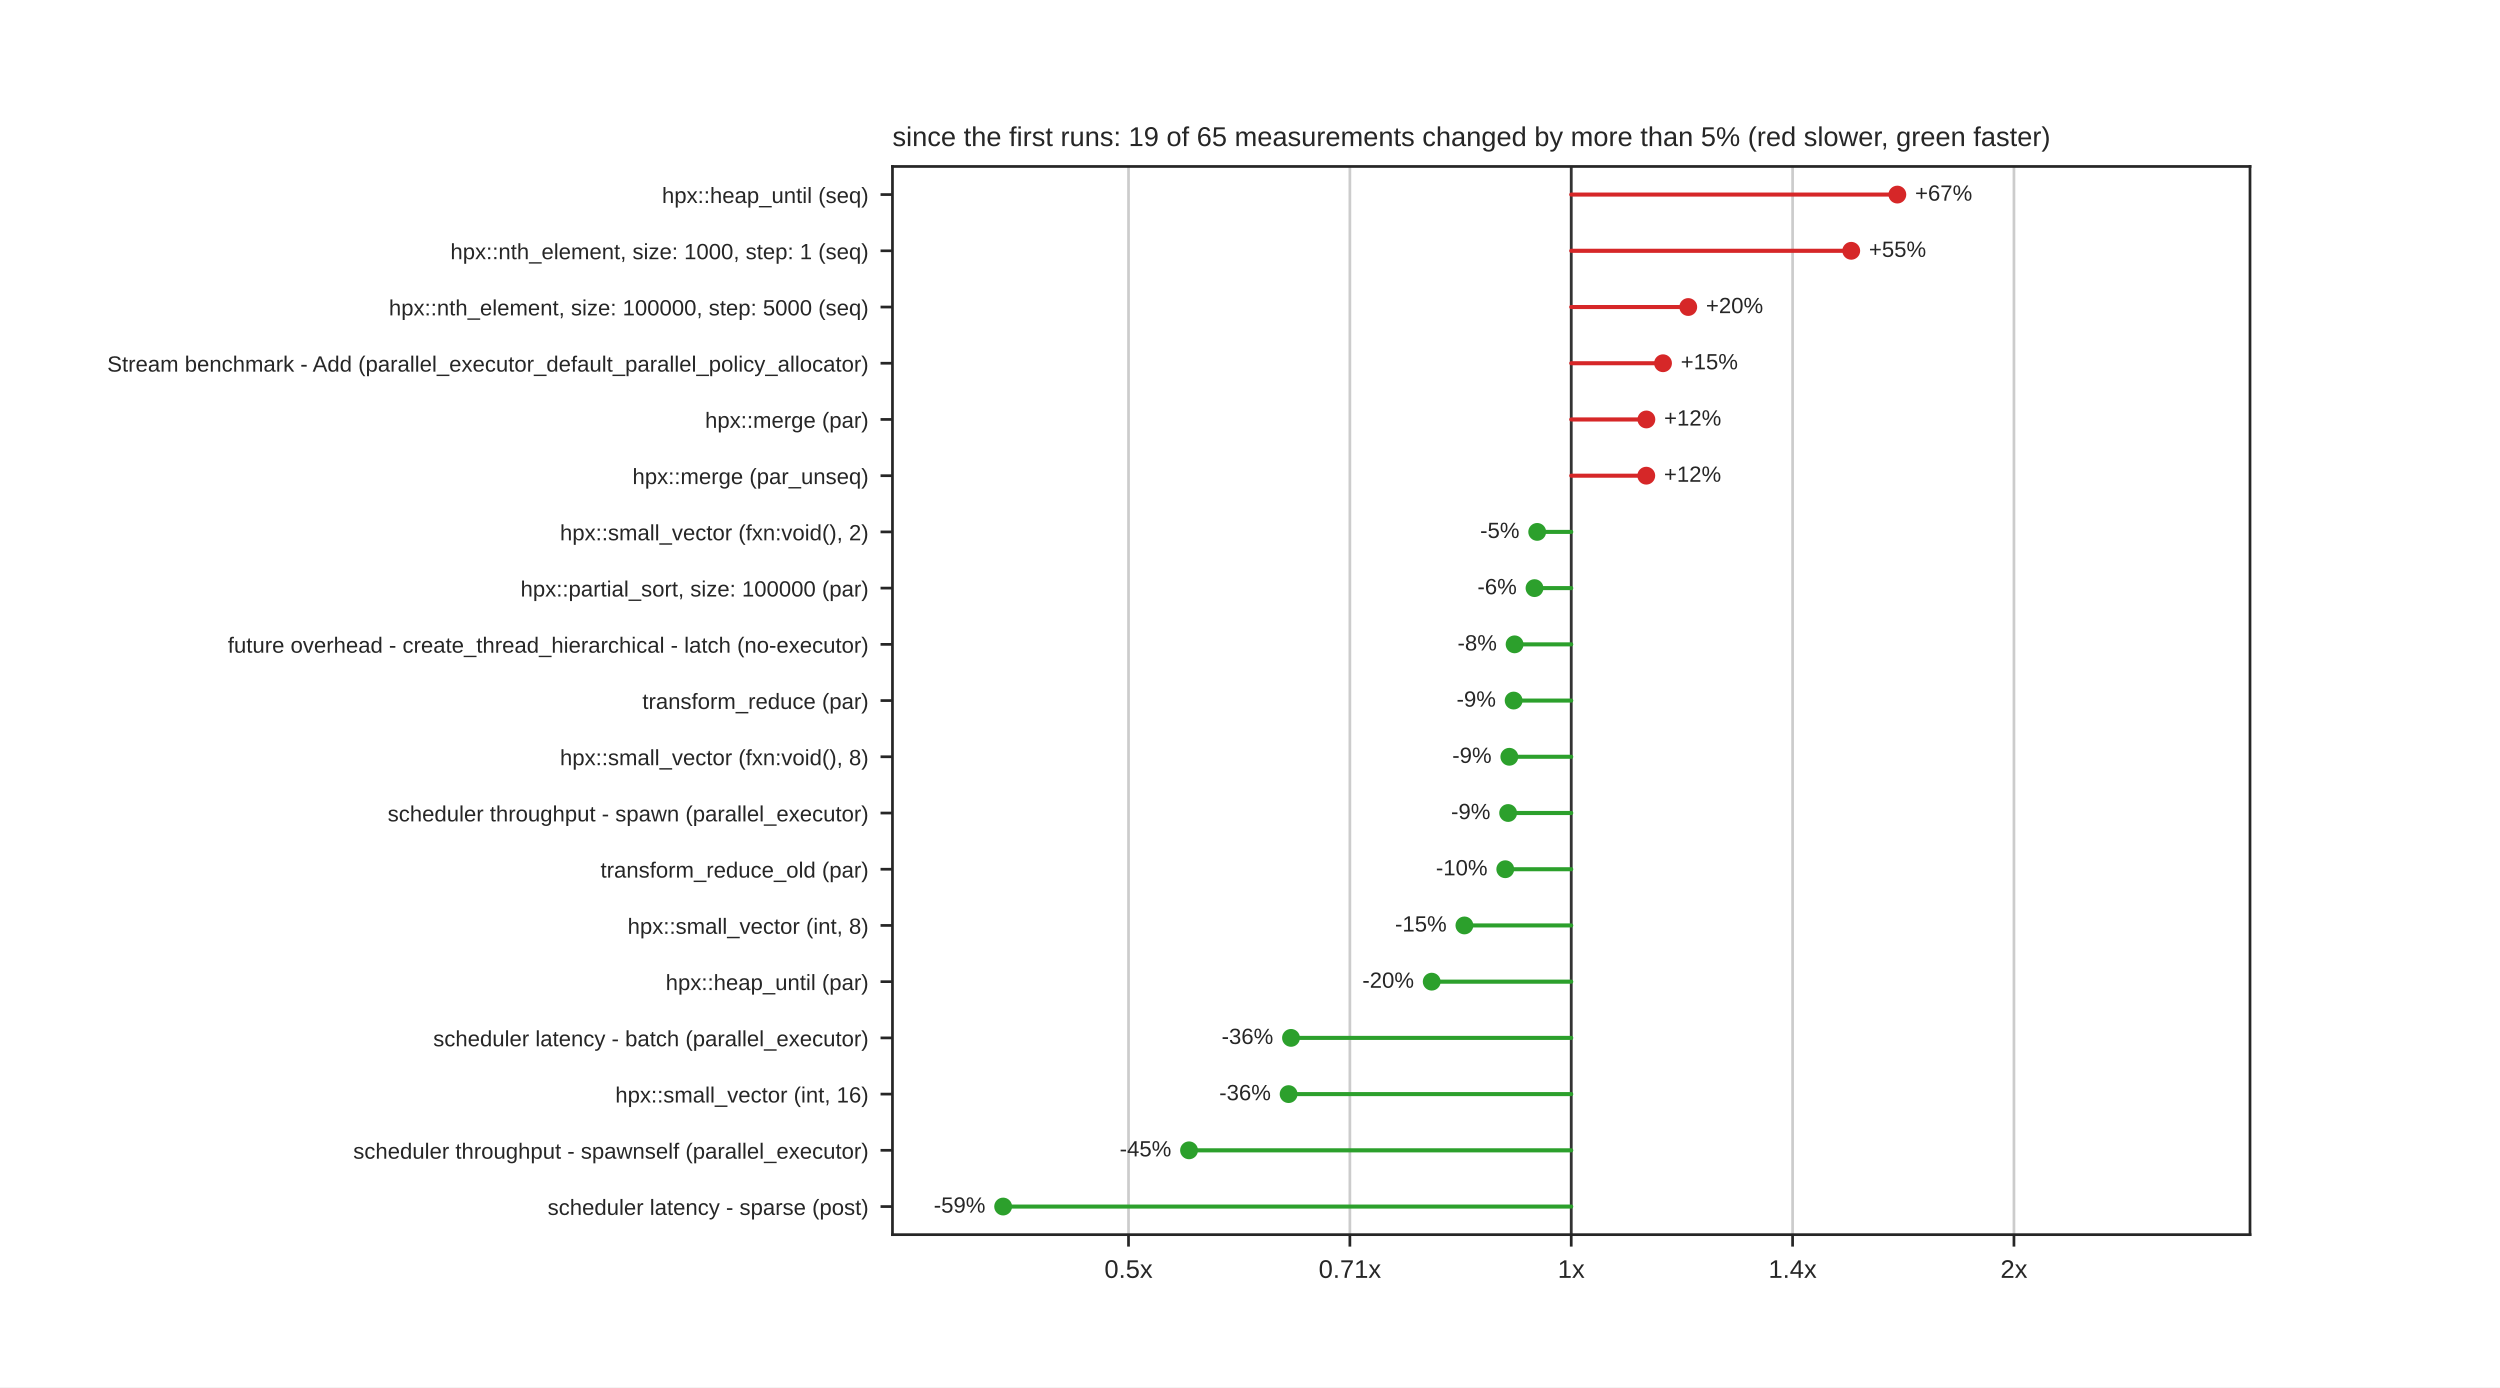
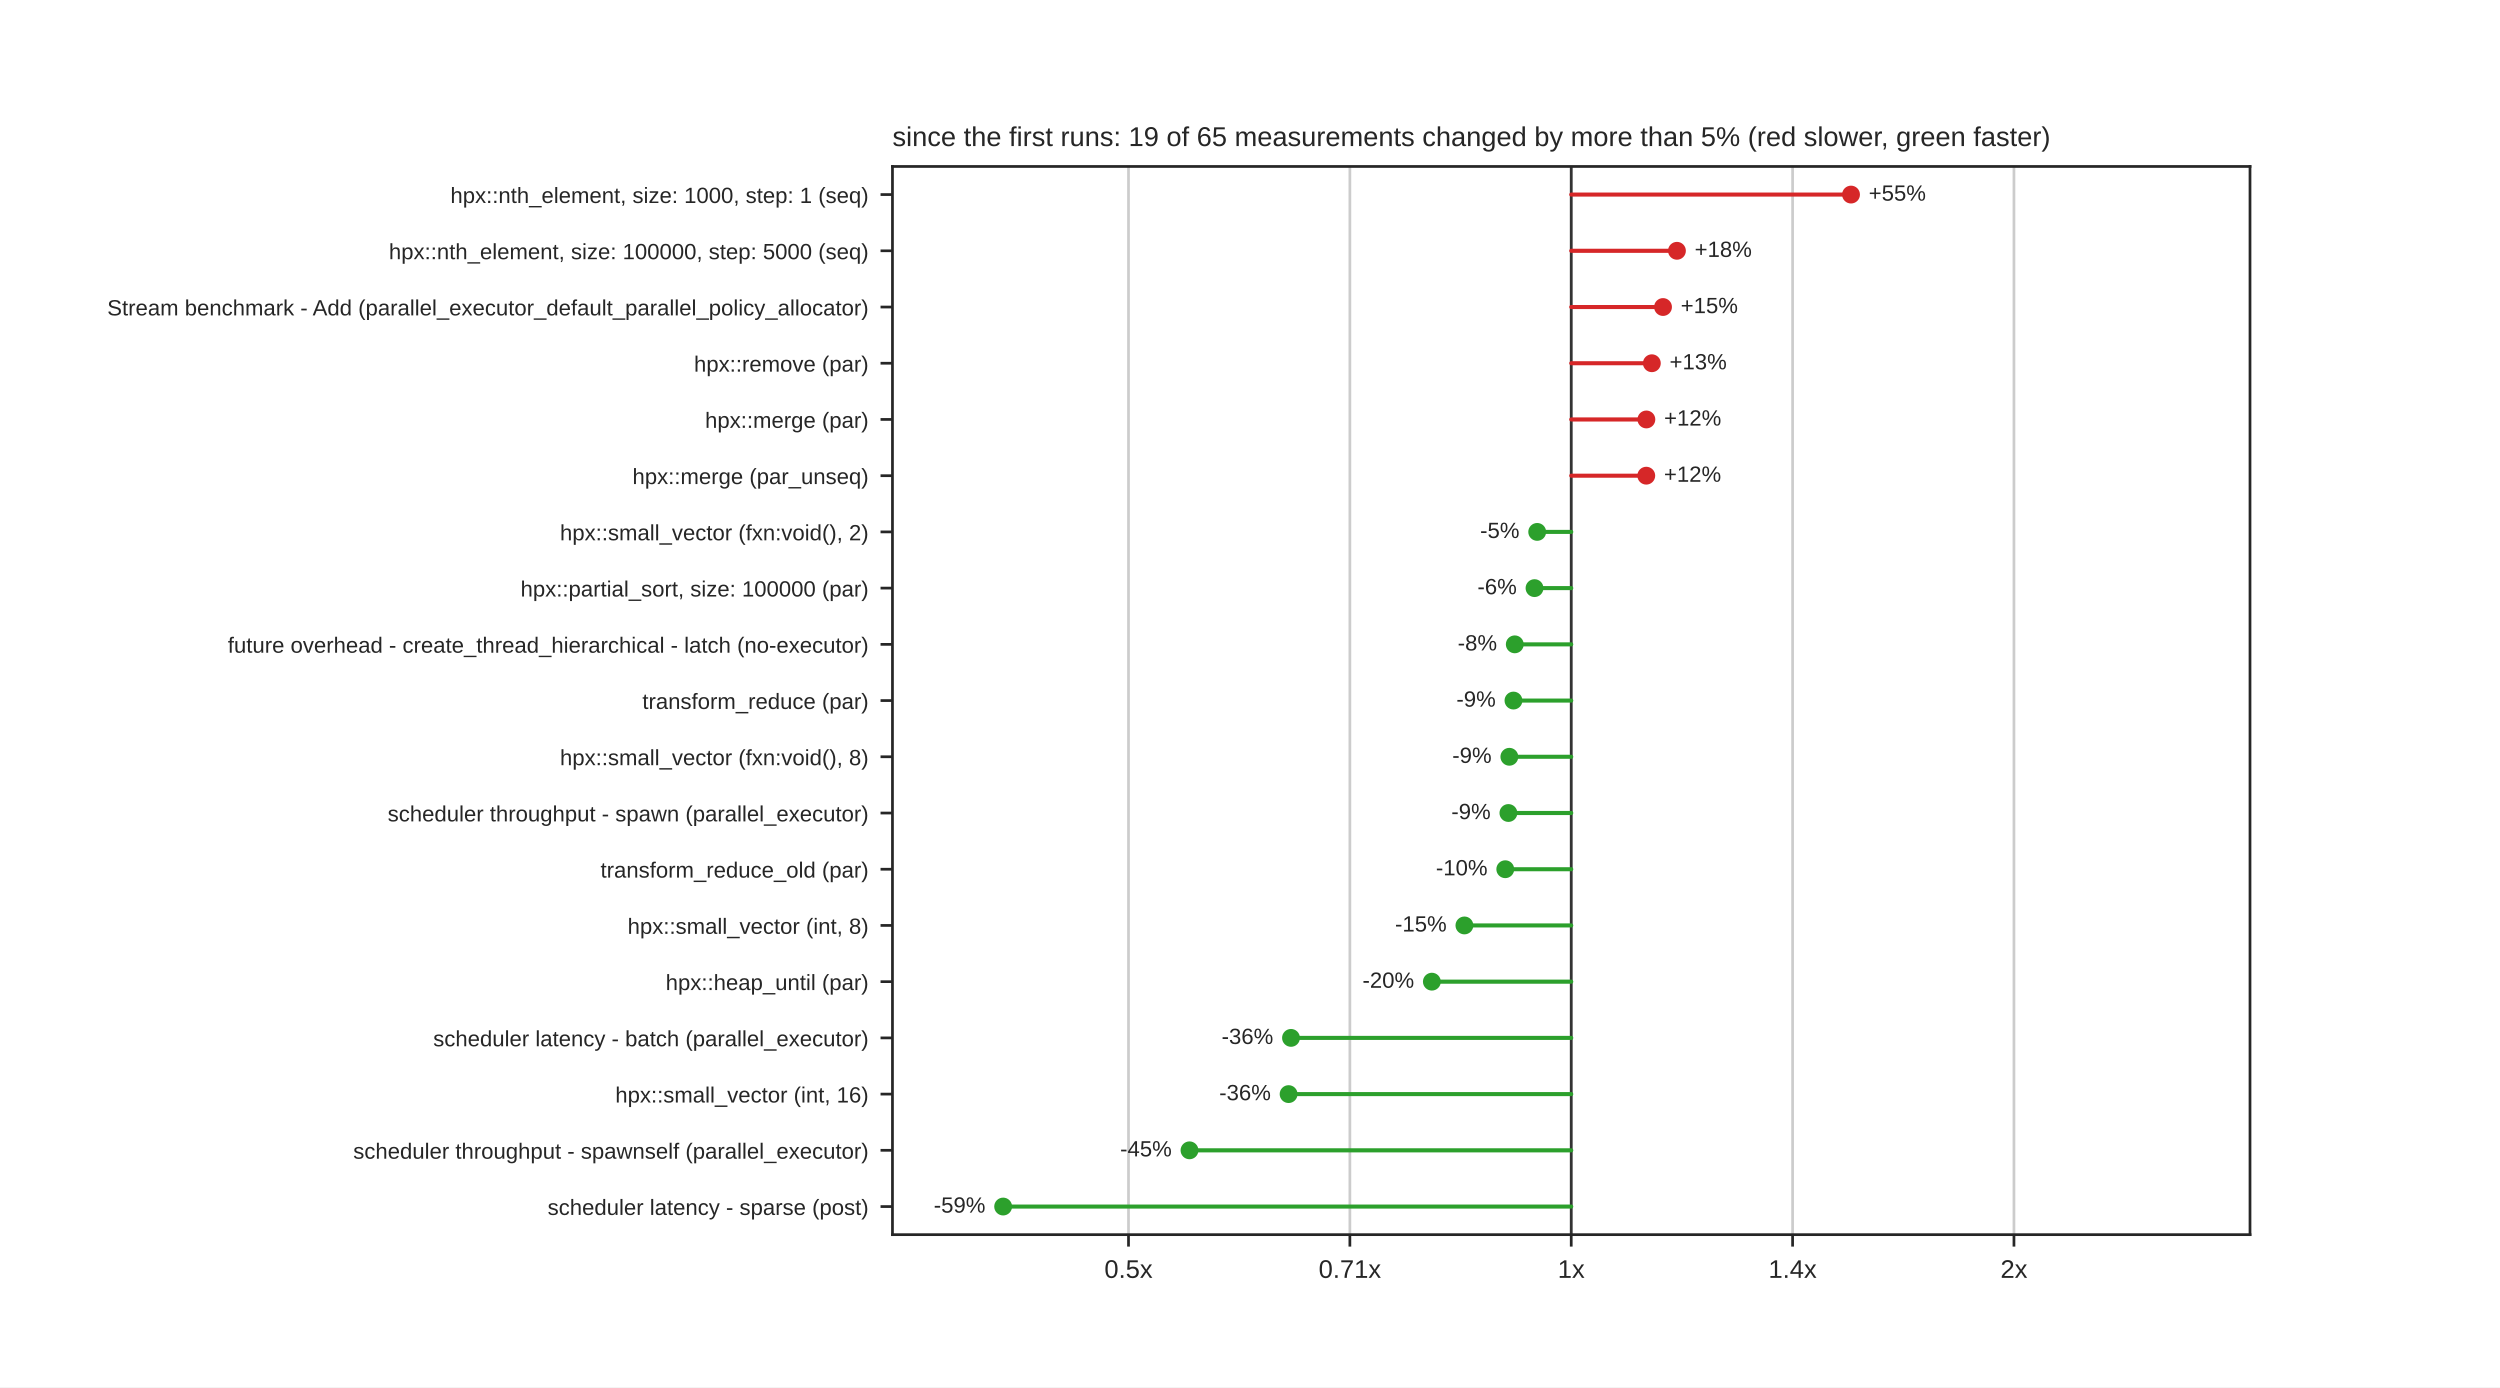
<svg xmlns="http://www.w3.org/2000/svg" xmlns:xlink="http://www.w3.org/1999/xlink" width="734.4pt" height="407.52pt" viewBox="0 0 734.4 407.52" version="1.1">
  <defs>
    <style type="text/css">*{stroke-linejoin: round; stroke-linecap: butt}</style>
  </defs>
  <g id="figure_1">
    <g id="patch_1">
      <path d="M 0 407.52  L 734.4 407.52  L 734.4 0  L 0 0  z " style="fill: #ffffff" />
    </g>
    <g id="axes_1">
      <g id="patch_2">
        <path d="M 262.17 362.693  L 660.96 362.693  L 660.96 48.902  L 262.17 48.902  z " style="fill: #ffffff" />
      </g>
      <g id="matplotlib.axis_1">
        <g id="xtick_1">
          <g id="line2d_1">
-             <path d="M 331.512 362.693  L 331.512 48.902  " clip-path="url(#p1e2e644238)" style="fill: none; stroke: #cccccc; stroke-width: 0.8; stroke-linecap: round" />
+             <path d="M 331.51 362.693  L 331.51 48.902  " clip-path="url(#p1e2e644238)" style="fill: none; stroke: #cccccc; stroke-width: 0.8; stroke-linecap: round" />
          </g>
          <g id="line2d_2">
            <defs>
              <path id="mdfc5214045" d="M 0 0  L 0 3.5  " style="stroke: #262626; stroke-width: 0.8" />
            </defs>
            <g>
-               <use xlink:href="#mdfc5214045" x="331.512" y="362.693" style="fill: #262626; stroke: #262626; stroke-width: 0.8" />
+               <use xlink:href="#mdfc5214045" x="331.51" y="362.693" style="fill: #262626; stroke: #262626; stroke-width: 0.8" />
            </g>
          </g>
          <g id="text_1">
-             <text style="fill: #262626; font: 7.5px 'Arial', 'DejaVu Sans', 'Liberation Sans', 'Bitstream Vera Sans', sans-serif; text-anchor: middle" x="331.512" y="375.392" transform="rotate(-0 331.5123 375.3916)">0.5x</text>
+             <text style="fill: #262626; font: 7.5px 'Arial', 'DejaVu Sans', 'Liberation Sans', 'Bitstream Vera Sans', sans-serif; text-anchor: middle" x="331.51" y="375.392" transform="rotate(-0 331.5103 375.3916)">0.5x</text>
          </g>
        </g>
        <g id="xtick_2">
          <g id="line2d_3">
-             <path d="M 396.539 362.693  L 396.539 48.902  " clip-path="url(#p1e2e644238)" style="fill: none; stroke: #cccccc; stroke-width: 0.8; stroke-linecap: round" />
+             <path d="M 396.538 362.693  L 396.538 48.902  " clip-path="url(#p1e2e644238)" style="fill: none; stroke: #cccccc; stroke-width: 0.8; stroke-linecap: round" />
          </g>
          <g id="line2d_4">
            <g>
-               <use xlink:href="#mdfc5214045" x="396.539" y="362.693" style="fill: #262626; stroke: #262626; stroke-width: 0.8" />
+               <use xlink:href="#mdfc5214045" x="396.538" y="362.693" style="fill: #262626; stroke: #262626; stroke-width: 0.8" />
            </g>
          </g>
          <g id="text_2">
-             <text style="fill: #262626; font: 7.5px 'Arial', 'DejaVu Sans', 'Liberation Sans', 'Bitstream Vera Sans', sans-serif; text-anchor: middle" x="396.539" y="375.392" transform="rotate(-0 396.5386 375.3916)">0.71x</text>
+             <text style="fill: #262626; font: 7.5px 'Arial', 'DejaVu Sans', 'Liberation Sans', 'Bitstream Vera Sans', sans-serif; text-anchor: middle" x="396.538" y="375.392" transform="rotate(-0 396.5377 375.3916)">0.71x</text>
          </g>
        </g>
        <g id="xtick_3">
          <g id="line2d_5">
            <path d="M 461.565 362.693  L 461.565 48.902  " clip-path="url(#p1e2e644238)" style="fill: none; stroke: #cccccc; stroke-width: 0.8; stroke-linecap: round" />
          </g>
          <g id="line2d_6">
            <g>
              <use xlink:href="#mdfc5214045" x="461.565" y="362.693" style="fill: #262626; stroke: #262626; stroke-width: 0.8" />
            </g>
          </g>
          <g id="text_3">
            <text style="fill: #262626; font: 7.5px 'Arial', 'DejaVu Sans', 'Liberation Sans', 'Bitstream Vera Sans', sans-serif; text-anchor: middle" x="461.565" y="375.392" transform="rotate(-0 461.565 375.3916)">1x</text>
          </g>
        </g>
        <g id="xtick_4">
          <g id="line2d_7">
-             <path d="M 526.591 362.693  L 526.591 48.902  " clip-path="url(#p1e2e644238)" style="fill: none; stroke: #cccccc; stroke-width: 0.8; stroke-linecap: round" />
+             <path d="M 526.592 362.693  L 526.592 48.902  " clip-path="url(#p1e2e644238)" style="fill: none; stroke: #cccccc; stroke-width: 0.8; stroke-linecap: round" />
          </g>
          <g id="line2d_8">
            <g>
-               <use xlink:href="#mdfc5214045" x="526.591" y="362.693" style="fill: #262626; stroke: #262626; stroke-width: 0.8" />
+               <use xlink:href="#mdfc5214045" x="526.592" y="362.693" style="fill: #262626; stroke: #262626; stroke-width: 0.8" />
            </g>
          </g>
          <g id="text_4">
-             <text style="fill: #262626; font: 7.5px 'Arial', 'DejaVu Sans', 'Liberation Sans', 'Bitstream Vera Sans', sans-serif; text-anchor: middle" x="526.591" y="375.392" transform="rotate(-0 526.5914 375.3916)">1.4x</text>
+             <text style="fill: #262626; font: 7.5px 'Arial', 'DejaVu Sans', 'Liberation Sans', 'Bitstream Vera Sans', sans-serif; text-anchor: middle" x="526.592" y="375.392" transform="rotate(-0 526.5923 375.3916)">1.4x</text>
          </g>
        </g>
        <g id="xtick_5">
          <g id="line2d_9">
-             <path d="M 591.618 362.693  L 591.618 48.902  " clip-path="url(#p1e2e644238)" style="fill: none; stroke: #cccccc; stroke-width: 0.8; stroke-linecap: round" />
+             <path d="M 591.62 362.693  L 591.62 48.902  " clip-path="url(#p1e2e644238)" style="fill: none; stroke: #cccccc; stroke-width: 0.8; stroke-linecap: round" />
          </g>
          <g id="line2d_10">
            <g>
-               <use xlink:href="#mdfc5214045" x="591.618" y="362.693" style="fill: #262626; stroke: #262626; stroke-width: 0.8" />
+               <use xlink:href="#mdfc5214045" x="591.62" y="362.693" style="fill: #262626; stroke: #262626; stroke-width: 0.8" />
            </g>
          </g>
          <g id="text_5">
-             <text style="fill: #262626; font: 7.5px 'Arial', 'DejaVu Sans', 'Liberation Sans', 'Bitstream Vera Sans', sans-serif; text-anchor: middle" x="591.618" y="375.392" transform="rotate(-0 591.6177 375.3916)">2x</text>
+             <text style="fill: #262626; font: 7.5px 'Arial', 'DejaVu Sans', 'Liberation Sans', 'Bitstream Vera Sans', sans-serif; text-anchor: middle" x="591.62" y="375.392" transform="rotate(-0 591.6197 375.3916)">2x</text>
          </g>
        </g>
      </g>
      <g id="matplotlib.axis_2">
        <g id="ytick_1">
          <g id="line2d_11">
            <defs>
              <path id="m414165cd4d" d="M 0 0  L -3.5 0  " style="stroke: #262626; stroke-width: 0.8" />
            </defs>
            <g>
              <use xlink:href="#m414165cd4d" x="262.17" y="57.16" style="fill: #262626; stroke: #262626; stroke-width: 0.8" />
            </g>
          </g>
          <g id="text_6">
-             <text style="fill: #262626; font: 6.5px 'Arial', 'DejaVu Sans', 'Liberation Sans', 'Bitstream Vera Sans', sans-serif; text-anchor: end" x="255.17" y="59.63" transform="rotate(-0 255.17 59.62953)">hpx::heap_until (seq)</text>
+             <text style="fill: #262626; font: 6.5px 'Arial', 'DejaVu Sans', 'Liberation Sans', 'Bitstream Vera Sans', sans-serif; text-anchor: end" x="255.17" y="59.63" transform="rotate(-0 255.17 59.62953)">hpx::nth_element, size: 1000, step: 1 (seq)</text>
          </g>
        </g>
        <g id="ytick_2">
          <g id="line2d_12">
            <g>
              <use xlink:href="#m414165cd4d" x="262.17" y="73.675" style="fill: #262626; stroke: #262626; stroke-width: 0.8" />
            </g>
          </g>
          <g id="text_7">
-             <text style="fill: #262626; font: 6.5px 'Arial', 'DejaVu Sans', 'Liberation Sans', 'Bitstream Vera Sans', sans-serif; text-anchor: end" x="255.17" y="76.145" transform="rotate(-0 255.17 76.14482)">hpx::nth_element, size: 1000, step: 1 (seq)</text>
+             <text style="fill: #262626; font: 6.5px 'Arial', 'DejaVu Sans', 'Liberation Sans', 'Bitstream Vera Sans', sans-serif; text-anchor: end" x="255.17" y="76.145" transform="rotate(-0 255.17 76.14482)">hpx::nth_element, size: 100000, step: 5000 (seq)</text>
          </g>
        </g>
        <g id="ytick_3">
          <g id="line2d_13">
            <g>
              <use xlink:href="#m414165cd4d" x="262.17" y="90.191" style="fill: #262626; stroke: #262626; stroke-width: 0.8" />
            </g>
          </g>
          <g id="text_8">
-             <text style="fill: #262626; font: 6.5px 'Arial', 'DejaVu Sans', 'Liberation Sans', 'Bitstream Vera Sans', sans-serif; text-anchor: end" x="255.17" y="92.66" transform="rotate(-0 255.17 92.6601)">hpx::nth_element, size: 100000, step: 5000 (seq)</text>
+             <text style="fill: #262626; font: 6.5px 'Arial', 'DejaVu Sans', 'Liberation Sans', 'Bitstream Vera Sans', sans-serif; text-anchor: end" x="255.17" y="92.66" transform="rotate(-0 255.17 92.6601)">Stream benchmark - Add (parallel_executor_default_parallel_policy_allocator)</text>
          </g>
        </g>
        <g id="ytick_4">
          <g id="line2d_14">
            <g>
              <use xlink:href="#m414165cd4d" x="262.17" y="106.706" style="fill: #262626; stroke: #262626; stroke-width: 0.8" />
            </g>
          </g>
          <g id="text_9">
-             <text style="fill: #262626; font: 6.5px 'Arial', 'DejaVu Sans', 'Liberation Sans', 'Bitstream Vera Sans', sans-serif; text-anchor: end" x="255.17" y="109.175" transform="rotate(-0 255.17 109.1754)">Stream benchmark - Add (parallel_executor_default_parallel_policy_allocator)</text>
+             <text style="fill: #262626; font: 6.5px 'Arial', 'DejaVu Sans', 'Liberation Sans', 'Bitstream Vera Sans', sans-serif; text-anchor: end" x="255.17" y="109.175" transform="rotate(-0 255.17 109.1754)">hpx::remove (par)</text>
          </g>
        </g>
        <g id="ytick_5">
          <g id="line2d_15">
            <g>
              <use xlink:href="#m414165cd4d" x="262.17" y="123.221" style="fill: #262626; stroke: #262626; stroke-width: 0.8" />
            </g>
          </g>
          <g id="text_10">
            <text style="fill: #262626; font: 6.5px 'Arial', 'DejaVu Sans', 'Liberation Sans', 'Bitstream Vera Sans', sans-serif; text-anchor: end" x="255.17" y="125.691" transform="rotate(-0 255.17 125.6907)">hpx::merge (par)</text>
          </g>
        </g>
        <g id="ytick_6">
          <g id="line2d_16">
            <g>
              <use xlink:href="#m414165cd4d" x="262.17" y="139.736" style="fill: #262626; stroke: #262626; stroke-width: 0.8" />
            </g>
          </g>
          <g id="text_11">
            <text style="fill: #262626; font: 6.5px 'Arial', 'DejaVu Sans', 'Liberation Sans', 'Bitstream Vera Sans', sans-serif; text-anchor: end" x="255.17" y="142.206" transform="rotate(-0 255.17 142.206)">hpx::merge (par_unseq)</text>
          </g>
        </g>
        <g id="ytick_7">
          <g id="line2d_17">
            <g>
              <use xlink:href="#m414165cd4d" x="262.17" y="156.252" style="fill: #262626; stroke: #262626; stroke-width: 0.8" />
            </g>
          </g>
          <g id="text_12">
            <text style="fill: #262626; font: 6.5px 'Arial', 'DejaVu Sans', 'Liberation Sans', 'Bitstream Vera Sans', sans-serif; text-anchor: end" x="255.17" y="158.721" transform="rotate(-0 255.17 158.7212)">hpx::small_vector (fxn:void(), 2)</text>
          </g>
        </g>
        <g id="ytick_8">
          <g id="line2d_18">
            <g>
              <use xlink:href="#m414165cd4d" x="262.17" y="172.767" style="fill: #262626; stroke: #262626; stroke-width: 0.8" />
            </g>
          </g>
          <g id="text_13">
            <text style="fill: #262626; font: 6.5px 'Arial', 'DejaVu Sans', 'Liberation Sans', 'Bitstream Vera Sans', sans-serif; text-anchor: end" x="255.17" y="175.237" transform="rotate(-0 255.17 175.2365)">hpx::partial_sort, size: 100000 (par)</text>
          </g>
        </g>
        <g id="ytick_9">
          <g id="line2d_19">
            <g>
              <use xlink:href="#m414165cd4d" x="262.17" y="189.282" style="fill: #262626; stroke: #262626; stroke-width: 0.8" />
            </g>
          </g>
          <g id="text_14">
            <text style="fill: #262626; font: 6.5px 'Arial', 'DejaVu Sans', 'Liberation Sans', 'Bitstream Vera Sans', sans-serif; text-anchor: end" x="255.17" y="191.752" transform="rotate(-0 255.17 191.7518)">future overhead - create_thread_hierarchical - latch (no-executor)</text>
          </g>
        </g>
        <g id="ytick_10">
          <g id="line2d_20">
            <g>
              <use xlink:href="#m414165cd4d" x="262.17" y="205.798" style="fill: #262626; stroke: #262626; stroke-width: 0.8" />
            </g>
          </g>
          <g id="text_15">
            <text style="fill: #262626; font: 6.5px 'Arial', 'DejaVu Sans', 'Liberation Sans', 'Bitstream Vera Sans', sans-serif; text-anchor: end" x="255.17" y="208.267" transform="rotate(-0 255.17 208.2671)">transform_reduce (par)</text>
          </g>
        </g>
        <g id="ytick_11">
          <g id="line2d_21">
            <g>
              <use xlink:href="#m414165cd4d" x="262.17" y="222.313" style="fill: #262626; stroke: #262626; stroke-width: 0.8" />
            </g>
          </g>
          <g id="text_16">
            <text style="fill: #262626; font: 6.5px 'Arial', 'DejaVu Sans', 'Liberation Sans', 'Bitstream Vera Sans', sans-serif; text-anchor: end" x="255.17" y="224.782" transform="rotate(-0 255.17 224.7824)">hpx::small_vector (fxn:void(), 8)</text>
          </g>
        </g>
        <g id="ytick_12">
          <g id="line2d_22">
            <g>
              <use xlink:href="#m414165cd4d" x="262.17" y="238.828" style="fill: #262626; stroke: #262626; stroke-width: 0.8" />
            </g>
          </g>
          <g id="text_17">
            <text style="fill: #262626; font: 6.5px 'Arial', 'DejaVu Sans', 'Liberation Sans', 'Bitstream Vera Sans', sans-serif; text-anchor: end" x="255.17" y="241.298" transform="rotate(-0 255.17 241.2977)">scheduler throughput - spawn (parallel_executor)</text>
          </g>
        </g>
        <g id="ytick_13">
          <g id="line2d_23">
            <g>
              <use xlink:href="#m414165cd4d" x="262.17" y="255.343" style="fill: #262626; stroke: #262626; stroke-width: 0.8" />
            </g>
          </g>
          <g id="text_18">
            <text style="fill: #262626; font: 6.5px 'Arial', 'DejaVu Sans', 'Liberation Sans', 'Bitstream Vera Sans', sans-serif; text-anchor: end" x="255.17" y="257.813" transform="rotate(-0 255.17 257.8129)">transform_reduce_old (par)</text>
          </g>
        </g>
        <g id="ytick_14">
          <g id="line2d_24">
            <g>
              <use xlink:href="#m414165cd4d" x="262.17" y="271.859" style="fill: #262626; stroke: #262626; stroke-width: 0.8" />
            </g>
          </g>
          <g id="text_19">
            <text style="fill: #262626; font: 6.5px 'Arial', 'DejaVu Sans', 'Liberation Sans', 'Bitstream Vera Sans', sans-serif; text-anchor: end" x="255.17" y="274.328" transform="rotate(-0 255.17 274.3282)">hpx::small_vector (int, 8)</text>
          </g>
        </g>
        <g id="ytick_15">
          <g id="line2d_25">
            <g>
              <use xlink:href="#m414165cd4d" x="262.17" y="288.374" style="fill: #262626; stroke: #262626; stroke-width: 0.8" />
            </g>
          </g>
          <g id="text_20">
            <text style="fill: #262626; font: 6.5px 'Arial', 'DejaVu Sans', 'Liberation Sans', 'Bitstream Vera Sans', sans-serif; text-anchor: end" x="255.17" y="290.844" transform="rotate(-0 255.17 290.8435)">hpx::heap_until (par)</text>
          </g>
        </g>
        <g id="ytick_16">
          <g id="line2d_26">
            <g>
              <use xlink:href="#m414165cd4d" x="262.17" y="304.889" style="fill: #262626; stroke: #262626; stroke-width: 0.8" />
            </g>
          </g>
          <g id="text_21">
            <text style="fill: #262626; font: 6.5px 'Arial', 'DejaVu Sans', 'Liberation Sans', 'Bitstream Vera Sans', sans-serif; text-anchor: end" x="255.17" y="307.359" transform="rotate(-0 255.17 307.3588)">scheduler latency - batch (parallel_executor)</text>
          </g>
        </g>
        <g id="ytick_17">
          <g id="line2d_27">
            <g>
              <use xlink:href="#m414165cd4d" x="262.17" y="321.405" style="fill: #262626; stroke: #262626; stroke-width: 0.8" />
            </g>
          </g>
          <g id="text_22">
            <text style="fill: #262626; font: 6.5px 'Arial', 'DejaVu Sans', 'Liberation Sans', 'Bitstream Vera Sans', sans-serif; text-anchor: end" x="255.17" y="323.874" transform="rotate(-0 255.17 323.8741)">hpx::small_vector (int, 16)</text>
          </g>
        </g>
        <g id="ytick_18">
          <g id="line2d_28">
            <g>
              <use xlink:href="#m414165cd4d" x="262.17" y="337.92" style="fill: #262626; stroke: #262626; stroke-width: 0.8" />
            </g>
          </g>
          <g id="text_23">
            <text style="fill: #262626; font: 6.5px 'Arial', 'DejaVu Sans', 'Liberation Sans', 'Bitstream Vera Sans', sans-serif; text-anchor: end" x="255.17" y="340.389" transform="rotate(-0 255.17 340.3894)">scheduler throughput - spawnself (parallel_executor)</text>
          </g>
        </g>
        <g id="ytick_19">
          <g id="line2d_29">
            <g>
              <use xlink:href="#m414165cd4d" x="262.17" y="354.435" style="fill: #262626; stroke: #262626; stroke-width: 0.8" />
            </g>
          </g>
          <g id="text_24">
            <text style="fill: #262626; font: 6.5px 'Arial', 'DejaVu Sans', 'Liberation Sans', 'Bitstream Vera Sans', sans-serif; text-anchor: end" x="255.17" y="356.905" transform="rotate(-0 255.17 356.9047)">scheduler latency - sparse (post)</text>
          </g>
        </g>
      </g>
      <g id="line2d_30">
        <path d="M 461.565 362.693  L 461.565 48.902  " clip-path="url(#p1e2e644238)" style="fill: none; stroke: #333333; stroke-width: 0.8; stroke-linecap: round" />
      </g>
      <g id="line2d_31">
-         <path d="M 461.565 57.16  L 557.363 57.16  " clip-path="url(#p1e2e644238)" style="fill: none; stroke: #d62728; stroke-width: 1.2; stroke-linecap: round" />
+         <path d="M 461.565 57.16  L 543.756 57.16  " clip-path="url(#p1e2e644238)" style="fill: none; stroke: #d62728; stroke-width: 1.2; stroke-linecap: round" />
      </g>
      <g id="line2d_32">
-         <path d="M 461.565 73.675  L 543.818 73.675  " clip-path="url(#p1e2e644238)" style="fill: none; stroke: #d62728; stroke-width: 1.2; stroke-linecap: round" />
+         <path d="M 461.565 73.675  L 492.619 73.675  " clip-path="url(#p1e2e644238)" style="fill: none; stroke: #d62728; stroke-width: 1.2; stroke-linecap: round" />
      </g>
      <g id="line2d_33">
-         <path d="M 461.565 90.191  L 495.941 90.191  " clip-path="url(#p1e2e644238)" style="fill: none; stroke: #d62728; stroke-width: 1.2; stroke-linecap: round" />
+         <path d="M 461.565 90.191  L 488.529 90.191  " clip-path="url(#p1e2e644238)" style="fill: none; stroke: #d62728; stroke-width: 1.2; stroke-linecap: round" />
      </g>
      <g id="line2d_34">
-         <path d="M 461.565 106.706  L 488.528 106.706  " clip-path="url(#p1e2e644238)" style="fill: none; stroke: #d62728; stroke-width: 1.2; stroke-linecap: round" />
+         <path d="M 461.565 106.706  L 485.247 106.706  " clip-path="url(#p1e2e644238)" style="fill: none; stroke: #d62728; stroke-width: 1.2; stroke-linecap: round" />
      </g>
      <g id="line2d_35">
        <path d="M 461.565 123.221  L 483.64 123.221  " clip-path="url(#p1e2e644238)" style="fill: none; stroke: #d62728; stroke-width: 1.2; stroke-linecap: round" />
      </g>
      <g id="line2d_36">
        <path d="M 461.565 139.736  L 483.608 139.736  " clip-path="url(#p1e2e644238)" style="fill: none; stroke: #d62728; stroke-width: 1.2; stroke-linecap: round" />
      </g>
      <g id="line2d_37">
        <path d="M 461.565 156.252  L 451.569 156.252  " clip-path="url(#p1e2e644238)" style="fill: none; stroke: #2ca02c; stroke-width: 1.2; stroke-linecap: round" />
      </g>
      <g id="line2d_38">
        <path d="M 461.565 172.767  L 450.781 172.767  " clip-path="url(#p1e2e644238)" style="fill: none; stroke: #2ca02c; stroke-width: 1.2; stroke-linecap: round" />
      </g>
      <g id="line2d_39">
-         <path d="M 461.565 189.282  L 444.93 189.282  " clip-path="url(#p1e2e644238)" style="fill: none; stroke: #2ca02c; stroke-width: 1.2; stroke-linecap: round" />
+         <path d="M 461.565 189.282  L 444.981 189.282  " clip-path="url(#p1e2e644238)" style="fill: none; stroke: #2ca02c; stroke-width: 1.2; stroke-linecap: round" />
      </g>
      <g id="line2d_40">
-         <path d="M 461.565 205.798  L 444.647 205.798  " clip-path="url(#p1e2e644238)" style="fill: none; stroke: #2ca02c; stroke-width: 1.2; stroke-linecap: round" />
+         <path d="M 461.565 205.798  L 444.597 205.798  " clip-path="url(#p1e2e644238)" style="fill: none; stroke: #2ca02c; stroke-width: 1.2; stroke-linecap: round" />
      </g>
      <g id="line2d_41">
-         <path d="M 461.565 222.313  L 443.381 222.313  " clip-path="url(#p1e2e644238)" style="fill: none; stroke: #2ca02c; stroke-width: 1.2; stroke-linecap: round" />
+         <path d="M 461.565 222.313  L 443.388 222.313  " clip-path="url(#p1e2e644238)" style="fill: none; stroke: #2ca02c; stroke-width: 1.2; stroke-linecap: round" />
      </g>
      <g id="line2d_42">
-         <path d="M 461.565 238.828  L 443.03 238.828  " clip-path="url(#p1e2e644238)" style="fill: none; stroke: #2ca02c; stroke-width: 1.2; stroke-linecap: round" />
+         <path d="M 461.565 238.828  L 443.11 238.828  " clip-path="url(#p1e2e644238)" style="fill: none; stroke: #2ca02c; stroke-width: 1.2; stroke-linecap: round" />
      </g>
      <g id="line2d_43">
        <path d="M 461.565 255.343  L 442.189 255.343  " clip-path="url(#p1e2e644238)" style="fill: none; stroke: #2ca02c; stroke-width: 1.2; stroke-linecap: round" />
      </g>
      <g id="line2d_44">
        <path d="M 461.565 271.859  L 430.187 271.859  " clip-path="url(#p1e2e644238)" style="fill: none; stroke: #2ca02c; stroke-width: 1.2; stroke-linecap: round" />
      </g>
      <g id="line2d_45">
-         <path d="M 461.565 288.374  L 420.582 288.374  " clip-path="url(#p1e2e644238)" style="fill: none; stroke: #2ca02c; stroke-width: 1.2; stroke-linecap: round" />
+         <path d="M 461.565 288.374  L 420.625 288.374  " clip-path="url(#p1e2e644238)" style="fill: none; stroke: #2ca02c; stroke-width: 1.2; stroke-linecap: round" />
      </g>
      <g id="line2d_46">
        <path d="M 461.565 304.889  L 379.245 304.889  " clip-path="url(#p1e2e644238)" style="fill: none; stroke: #2ca02c; stroke-width: 1.2; stroke-linecap: round" />
      </g>
      <g id="line2d_47">
-         <path d="M 461.565 321.405  L 378.543 321.405  " clip-path="url(#p1e2e644238)" style="fill: none; stroke: #2ca02c; stroke-width: 1.2; stroke-linecap: round" />
+         <path d="M 461.565 321.405  L 378.54 321.405  " clip-path="url(#p1e2e644238)" style="fill: none; stroke: #2ca02c; stroke-width: 1.2; stroke-linecap: round" />
      </g>
      <g id="line2d_48">
-         <path d="M 461.565 337.92  L 349.293 337.92  " clip-path="url(#p1e2e644238)" style="fill: none; stroke: #2ca02c; stroke-width: 1.2; stroke-linecap: round" />
+         <path d="M 461.565 337.92  L 349.427 337.92  " clip-path="url(#p1e2e644238)" style="fill: none; stroke: #2ca02c; stroke-width: 1.2; stroke-linecap: round" />
      </g>
      <g id="line2d_49">
-         <path d="M 461.565 354.435  L 294.683 354.435  " clip-path="url(#p1e2e644238)" style="fill: none; stroke: #2ca02c; stroke-width: 1.2; stroke-linecap: round" />
+         <path d="M 461.565 354.435  L 294.684 354.435  " clip-path="url(#p1e2e644238)" style="fill: none; stroke: #2ca02c; stroke-width: 1.2; stroke-linecap: round" />
      </g>
      <g id="patch_3">
        <path d="M 262.17 362.693  L 262.17 48.902  " style="fill: none; stroke: #262626; stroke-width: 0.8; stroke-linejoin: miter; stroke-linecap: square" />
      </g>
      <g id="patch_4">
        <path d="M 660.96 362.693  L 660.96 48.902  " style="fill: none; stroke: #262626; stroke-width: 0.8; stroke-linejoin: miter; stroke-linecap: square" />
      </g>
      <g id="patch_5">
        <path d="M 262.17 362.693  L 660.96 362.693  " style="fill: none; stroke: #262626; stroke-width: 0.8; stroke-linejoin: miter; stroke-linecap: square" />
      </g>
      <g id="patch_6">
        <path d="M 262.17 48.902  L 660.96 48.902  " style="fill: none; stroke: #262626; stroke-width: 0.8; stroke-linejoin: miter; stroke-linecap: square" />
      </g>
      <g id="PathCollection_1">
        <defs>
          <path id="m8968767a60" d="M 0 2.121  C 0.563 2.121 1.102 1.898 1.5 1.5  C 1.898 1.102 2.121 0.563 2.121 0  C 2.121 -0.563 1.898 -1.102 1.5 -1.5  C 1.102 -1.898 0.563 -2.121 0 -2.121  C -0.563 -2.121 -1.102 -1.898 -1.5 -1.5  C -1.898 -1.102 -2.121 -0.563 -2.121 0  C -2.121 0.563 -1.898 1.102 -1.5 1.5  C -1.102 1.898 -0.563 2.121 0 2.121  z " style="stroke: #d62728" />
        </defs>
        <g clip-path="url(#p1e2e644238)">
-           <use xlink:href="#m8968767a60" x="557.363" y="57.16" style="fill: #d62728; stroke: #d62728" />
+           <use xlink:href="#m8968767a60" x="543.756" y="57.16" style="fill: #d62728; stroke: #d62728" />
        </g>
      </g>
      <g id="text_25">
-         <text style="fill: #262626; font: 6.5px 'Arial', 'DejaVu Sans', 'Liberation Sans', 'Bitstream Vera Sans', sans-serif; text-anchor: start" x="562.565" y="58.954" transform="rotate(-0 562.5649 58.95364)">+67%</text>
+         <text style="fill: #262626; font: 6.5px 'Arial', 'DejaVu Sans', 'Liberation Sans', 'Bitstream Vera Sans', sans-serif; text-anchor: start" x="548.958" y="58.954" transform="rotate(-0 548.9584 58.95364)">+55%</text>
      </g>
      <g id="PathCollection_2">
        <g clip-path="url(#p1e2e644238)">
-           <use xlink:href="#m8968767a60" x="543.818" y="73.675" style="fill: #d62728; stroke: #d62728" />
+           <use xlink:href="#m8968767a60" x="492.619" y="73.675" style="fill: #d62728; stroke: #d62728" />
        </g>
      </g>
      <g id="text_26">
-         <text style="fill: #262626; font: 6.5px 'Arial', 'DejaVu Sans', 'Liberation Sans', 'Bitstream Vera Sans', sans-serif; text-anchor: start" x="549.02" y="75.469" transform="rotate(-0 549.0197 75.46892)">+55%</text>
+         <text style="fill: #262626; font: 6.5px 'Arial', 'DejaVu Sans', 'Liberation Sans', 'Bitstream Vera Sans', sans-serif; text-anchor: start" x="497.821" y="75.469" transform="rotate(-0 497.8208 75.46892)">+18%</text>
      </g>
      <g id="PathCollection_3">
        <g clip-path="url(#p1e2e644238)">
-           <use xlink:href="#m8968767a60" x="495.941" y="90.191" style="fill: #d62728; stroke: #d62728" />
+           <use xlink:href="#m8968767a60" x="488.529" y="90.191" style="fill: #d62728; stroke: #d62728" />
        </g>
      </g>
      <g id="text_27">
-         <text style="fill: #262626; font: 6.5px 'Arial', 'DejaVu Sans', 'Liberation Sans', 'Bitstream Vera Sans', sans-serif; text-anchor: start" x="501.143" y="91.984" transform="rotate(-0 501.1434 91.9842)">+20%</text>
+         <text style="fill: #262626; font: 6.5px 'Arial', 'DejaVu Sans', 'Liberation Sans', 'Bitstream Vera Sans', sans-serif; text-anchor: start" x="493.731" y="91.984" transform="rotate(-0 493.7311 91.9842)">+15%</text>
      </g>
      <g id="PathCollection_4">
        <g clip-path="url(#p1e2e644238)">
-           <use xlink:href="#m8968767a60" x="488.528" y="106.706" style="fill: #d62728; stroke: #d62728" />
+           <use xlink:href="#m8968767a60" x="485.247" y="106.706" style="fill: #d62728; stroke: #d62728" />
        </g>
      </g>
      <g id="text_28">
-         <text style="fill: #262626; font: 6.5px 'Arial', 'DejaVu Sans', 'Liberation Sans', 'Bitstream Vera Sans', sans-serif; text-anchor: start" x="493.731" y="108.499" transform="rotate(-0 493.7306 108.4995)">+15%</text>
+         <text style="fill: #262626; font: 6.5px 'Arial', 'DejaVu Sans', 'Liberation Sans', 'Bitstream Vera Sans', sans-serif; text-anchor: start" x="490.449" y="108.499" transform="rotate(-0 490.4491 108.4995)">+13%</text>
      </g>
      <g id="PathCollection_5">
        <g clip-path="url(#p1e2e644238)">
          <use xlink:href="#m8968767a60" x="483.64" y="123.221" style="fill: #d62728; stroke: #d62728" />
        </g>
      </g>
      <g id="text_29">
-         <text style="fill: #262626; font: 6.5px 'Arial', 'DejaVu Sans', 'Liberation Sans', 'Bitstream Vera Sans', sans-serif; text-anchor: start" x="488.842" y="125.015" transform="rotate(-0 488.842 125.0148)">+12%</text>
+         <text style="fill: #262626; font: 6.5px 'Arial', 'DejaVu Sans', 'Liberation Sans', 'Bitstream Vera Sans', sans-serif; text-anchor: start" x="488.842" y="125.015" transform="rotate(-0 488.8419 125.0148)">+12%</text>
      </g>
      <g id="PathCollection_6">
        <g clip-path="url(#p1e2e644238)">
          <use xlink:href="#m8968767a60" x="483.608" y="139.736" style="fill: #d62728; stroke: #d62728" />
        </g>
      </g>
      <g id="text_30">
-         <text style="fill: #262626; font: 6.5px 'Arial', 'DejaVu Sans', 'Liberation Sans', 'Bitstream Vera Sans', sans-serif; text-anchor: start" x="488.81" y="141.53" transform="rotate(-0 488.8098 141.5301)">+12%</text>
+         <text style="fill: #262626; font: 6.5px 'Arial', 'DejaVu Sans', 'Liberation Sans', 'Bitstream Vera Sans', sans-serif; text-anchor: start" x="488.81" y="141.53" transform="rotate(-0 488.8102 141.5301)">+12%</text>
      </g>
      <g id="PathCollection_7">
        <defs>
          <path id="m7978cd0e5a" d="M 0 2.121  C 0.563 2.121 1.102 1.898 1.5 1.5  C 1.898 1.102 2.121 0.563 2.121 0  C 2.121 -0.563 1.898 -1.102 1.5 -1.5  C 1.102 -1.898 0.563 -2.121 0 -2.121  C -0.563 -2.121 -1.102 -1.898 -1.5 -1.5  C -1.898 -1.102 -2.121 -0.563 -2.121 0  C -2.121 0.563 -1.898 1.102 -1.5 1.5  C -1.102 1.898 -0.563 2.121 0 2.121  z " style="stroke: #2ca02c" />
        </defs>
        <g clip-path="url(#p1e2e644238)">
          <use xlink:href="#m7978cd0e5a" x="451.569" y="156.252" style="fill: #2ca02c; stroke: #2ca02c" />
        </g>
      </g>
      <g id="text_31">
-         <text style="fill: #262626; font: 6.5px 'Arial', 'DejaVu Sans', 'Liberation Sans', 'Bitstream Vera Sans', sans-serif; text-anchor: end" x="446.367" y="158.045" transform="rotate(-0 446.3665 158.0453)">-5%</text>
+         <text style="fill: #262626; font: 6.5px 'Arial', 'DejaVu Sans', 'Liberation Sans', 'Bitstream Vera Sans', sans-serif; text-anchor: end" x="446.366" y="158.045" transform="rotate(-0 446.3663 158.0453)">-5%</text>
      </g>
      <g id="PathCollection_8">
        <g clip-path="url(#p1e2e644238)">
          <use xlink:href="#m7978cd0e5a" x="450.781" y="172.767" style="fill: #2ca02c; stroke: #2ca02c" />
        </g>
      </g>
      <g id="text_32">
-         <text style="fill: #262626; font: 6.5px 'Arial', 'DejaVu Sans', 'Liberation Sans', 'Bitstream Vera Sans', sans-serif; text-anchor: end" x="445.579" y="174.561" transform="rotate(-0 445.579 174.5606)">-6%</text>
+         <text style="fill: #262626; font: 6.5px 'Arial', 'DejaVu Sans', 'Liberation Sans', 'Bitstream Vera Sans', sans-serif; text-anchor: end" x="445.579" y="174.561" transform="rotate(-0 445.5788 174.5606)">-6%</text>
      </g>
      <g id="PathCollection_9">
        <g clip-path="url(#p1e2e644238)">
-           <use xlink:href="#m7978cd0e5a" x="444.93" y="189.282" style="fill: #2ca02c; stroke: #2ca02c" />
+           <use xlink:href="#m7978cd0e5a" x="444.981" y="189.282" style="fill: #2ca02c; stroke: #2ca02c" />
        </g>
      </g>
      <g id="text_33">
-         <text style="fill: #262626; font: 6.5px 'Arial', 'DejaVu Sans', 'Liberation Sans', 'Bitstream Vera Sans', sans-serif; text-anchor: end" x="439.728" y="191.076" transform="rotate(-0 439.7284 191.0759)">-8%</text>
+         <text style="fill: #262626; font: 6.5px 'Arial', 'DejaVu Sans', 'Liberation Sans', 'Bitstream Vera Sans', sans-serif; text-anchor: end" x="439.779" y="191.076" transform="rotate(-0 439.7787 191.0759)">-8%</text>
      </g>
      <g id="PathCollection_10">
        <g clip-path="url(#p1e2e644238)">
-           <use xlink:href="#m7978cd0e5a" x="444.647" y="205.798" style="fill: #2ca02c; stroke: #2ca02c" />
+           <use xlink:href="#m7978cd0e5a" x="444.597" y="205.798" style="fill: #2ca02c; stroke: #2ca02c" />
        </g>
      </g>
      <g id="text_34">
-         <text style="fill: #262626; font: 6.5px 'Arial', 'DejaVu Sans', 'Liberation Sans', 'Bitstream Vera Sans', sans-serif; text-anchor: end" x="439.445" y="207.591" transform="rotate(-0 439.4449 207.5912)">-9%</text>
+         <text style="fill: #262626; font: 6.5px 'Arial', 'DejaVu Sans', 'Liberation Sans', 'Bitstream Vera Sans', sans-serif; text-anchor: end" x="439.395" y="207.591" transform="rotate(-0 439.3948 207.5912)">-9%</text>
      </g>
      <g id="PathCollection_11">
        <g clip-path="url(#p1e2e644238)">
-           <use xlink:href="#m7978cd0e5a" x="443.381" y="222.313" style="fill: #2ca02c; stroke: #2ca02c" />
+           <use xlink:href="#m7978cd0e5a" x="443.388" y="222.313" style="fill: #2ca02c; stroke: #2ca02c" />
        </g>
      </g>
      <g id="text_35">
-         <text style="fill: #262626; font: 6.5px 'Arial', 'DejaVu Sans', 'Liberation Sans', 'Bitstream Vera Sans', sans-serif; text-anchor: end" x="438.179" y="224.106" transform="rotate(-0 438.1789 224.1065)">-9%</text>
+         <text style="fill: #262626; font: 6.5px 'Arial', 'DejaVu Sans', 'Liberation Sans', 'Bitstream Vera Sans', sans-serif; text-anchor: end" x="438.186" y="224.106" transform="rotate(-0 438.1862 224.1065)">-9%</text>
      </g>
      <g id="PathCollection_12">
        <g clip-path="url(#p1e2e644238)">
-           <use xlink:href="#m7978cd0e5a" x="443.03" y="238.828" style="fill: #2ca02c; stroke: #2ca02c" />
+           <use xlink:href="#m7978cd0e5a" x="443.11" y="238.828" style="fill: #2ca02c; stroke: #2ca02c" />
        </g>
      </g>
      <g id="text_36">
-         <text style="fill: #262626; font: 6.5px 'Arial', 'DejaVu Sans', 'Liberation Sans', 'Bitstream Vera Sans', sans-serif; text-anchor: end" x="437.827" y="240.622" transform="rotate(-0 437.8274 240.6218)">-9%</text>
+         <text style="fill: #262626; font: 6.5px 'Arial', 'DejaVu Sans', 'Liberation Sans', 'Bitstream Vera Sans', sans-serif; text-anchor: end" x="437.908" y="240.622" transform="rotate(-0 437.9075 240.6218)">-9%</text>
      </g>
      <g id="PathCollection_13">
        <g clip-path="url(#p1e2e644238)">
          <use xlink:href="#m7978cd0e5a" x="442.189" y="255.343" style="fill: #2ca02c; stroke: #2ca02c" />
        </g>
      </g>
      <g id="text_37">
-         <text style="fill: #262626; font: 6.5px 'Arial', 'DejaVu Sans', 'Liberation Sans', 'Bitstream Vera Sans', sans-serif; text-anchor: end" x="436.987" y="257.137" transform="rotate(-0 436.9873 257.137)">-10%</text>
+         <text style="fill: #262626; font: 6.5px 'Arial', 'DejaVu Sans', 'Liberation Sans', 'Bitstream Vera Sans', sans-serif; text-anchor: end" x="436.987" y="257.137" transform="rotate(-0 436.987 257.137)">-10%</text>
      </g>
      <g id="PathCollection_14">
        <g clip-path="url(#p1e2e644238)">
          <use xlink:href="#m7978cd0e5a" x="430.187" y="271.859" style="fill: #2ca02c; stroke: #2ca02c" />
        </g>
      </g>
      <g id="text_38">
-         <text style="fill: #262626; font: 6.5px 'Arial', 'DejaVu Sans', 'Liberation Sans', 'Bitstream Vera Sans', sans-serif; text-anchor: end" x="424.985" y="273.652" transform="rotate(-0 424.9852 273.6523)">-15%</text>
+         <text style="fill: #262626; font: 6.5px 'Arial', 'DejaVu Sans', 'Liberation Sans', 'Bitstream Vera Sans', sans-serif; text-anchor: end" x="424.985" y="273.652" transform="rotate(-0 424.9847 273.6523)">-15%</text>
      </g>
      <g id="PathCollection_15">
        <g clip-path="url(#p1e2e644238)">
-           <use xlink:href="#m7978cd0e5a" x="420.582" y="288.374" style="fill: #2ca02c; stroke: #2ca02c" />
+           <use xlink:href="#m7978cd0e5a" x="420.625" y="288.374" style="fill: #2ca02c; stroke: #2ca02c" />
        </g>
      </g>
      <g id="text_39">
-         <text style="fill: #262626; font: 6.5px 'Arial', 'DejaVu Sans', 'Liberation Sans', 'Bitstream Vera Sans', sans-serif; text-anchor: end" x="415.38" y="290.168" transform="rotate(-0 415.3801 290.1676)">-20%</text>
+         <text style="fill: #262626; font: 6.5px 'Arial', 'DejaVu Sans', 'Liberation Sans', 'Bitstream Vera Sans', sans-serif; text-anchor: end" x="415.423" y="290.168" transform="rotate(-0 415.4229 290.1676)">-20%</text>
      </g>
      <g id="PathCollection_16">
        <g clip-path="url(#p1e2e644238)">
          <use xlink:href="#m7978cd0e5a" x="379.245" y="304.889" style="fill: #2ca02c; stroke: #2ca02c" />
        </g>
      </g>
      <g id="text_40">
-         <text style="fill: #262626; font: 6.5px 'Arial', 'DejaVu Sans', 'Liberation Sans', 'Bitstream Vera Sans', sans-serif; text-anchor: end" x="374.043" y="306.683" transform="rotate(-0 374.043 306.6829)">-36%</text>
+         <text style="fill: #262626; font: 6.5px 'Arial', 'DejaVu Sans', 'Liberation Sans', 'Bitstream Vera Sans', sans-serif; text-anchor: end" x="374.043" y="306.683" transform="rotate(-0 374.0427 306.6829)">-36%</text>
      </g>
      <g id="PathCollection_17">
        <g clip-path="url(#p1e2e644238)">
-           <use xlink:href="#m7978cd0e5a" x="378.543" y="321.405" style="fill: #2ca02c; stroke: #2ca02c" />
+           <use xlink:href="#m7978cd0e5a" x="378.54" y="321.405" style="fill: #2ca02c; stroke: #2ca02c" />
        </g>
      </g>
      <g id="text_41">
-         <text style="fill: #262626; font: 6.5px 'Arial', 'DejaVu Sans', 'Liberation Sans', 'Bitstream Vera Sans', sans-serif; text-anchor: end" x="373.341" y="323.198" transform="rotate(-0 373.3413 323.1982)">-36%</text>
+         <text style="fill: #262626; font: 6.5px 'Arial', 'DejaVu Sans', 'Liberation Sans', 'Bitstream Vera Sans', sans-serif; text-anchor: end" x="373.338" y="323.198" transform="rotate(-0 373.3383 323.1982)">-36%</text>
      </g>
      <g id="PathCollection_18">
        <g clip-path="url(#p1e2e644238)">
-           <use xlink:href="#m7978cd0e5a" x="349.293" y="337.92" style="fill: #2ca02c; stroke: #2ca02c" />
+           <use xlink:href="#m7978cd0e5a" x="349.427" y="337.92" style="fill: #2ca02c; stroke: #2ca02c" />
        </g>
      </g>
      <g id="text_42">
-         <text style="fill: #262626; font: 6.5px 'Arial', 'DejaVu Sans', 'Liberation Sans', 'Bitstream Vera Sans', sans-serif; text-anchor: end" x="344.091" y="339.713" transform="rotate(-0 344.0914 339.7135)">-45%</text>
+         <text style="fill: #262626; font: 6.5px 'Arial', 'DejaVu Sans', 'Liberation Sans', 'Bitstream Vera Sans', sans-serif; text-anchor: end" x="344.224" y="339.713" transform="rotate(-0 344.2243 339.7135)">-45%</text>
      </g>
      <g id="PathCollection_19">
        <g clip-path="url(#p1e2e644238)">
-           <use xlink:href="#m7978cd0e5a" x="294.683" y="354.435" style="fill: #2ca02c; stroke: #2ca02c" />
+           <use xlink:href="#m7978cd0e5a" x="294.684" y="354.435" style="fill: #2ca02c; stroke: #2ca02c" />
        </g>
      </g>
      <g id="text_43">
-         <text style="fill: #262626; font: 6.5px 'Arial', 'DejaVu Sans', 'Liberation Sans', 'Bitstream Vera Sans', sans-serif; text-anchor: end" x="289.481" y="356.229" transform="rotate(-0 289.4811 356.2288)">-59%</text>
+         <text style="fill: #262626; font: 6.5px 'Arial', 'DejaVu Sans', 'Liberation Sans', 'Bitstream Vera Sans', sans-serif; text-anchor: end" x="289.481" y="356.229" transform="rotate(-0 289.4815 356.2288)">-59%</text>
      </g>
      <g id="text_44">
        <text style="fill: #262626; font: 8px 'Arial', 'DejaVu Sans', 'Liberation Sans', 'Bitstream Vera Sans', sans-serif; text-anchor: start" x="262.17" y="42.902" transform="rotate(-0 262.17 42.9024)">since the first runs: 19 of 65 measurements changed by more than 5% (red slower, green faster)</text>
      </g>
    </g>
  </g>
  <defs>
    <clipPath id="p1e2e644238">
      <rect x="262.17" y="48.902" width="398.79" height="313.79" />
    </clipPath>
  </defs>
</svg>
